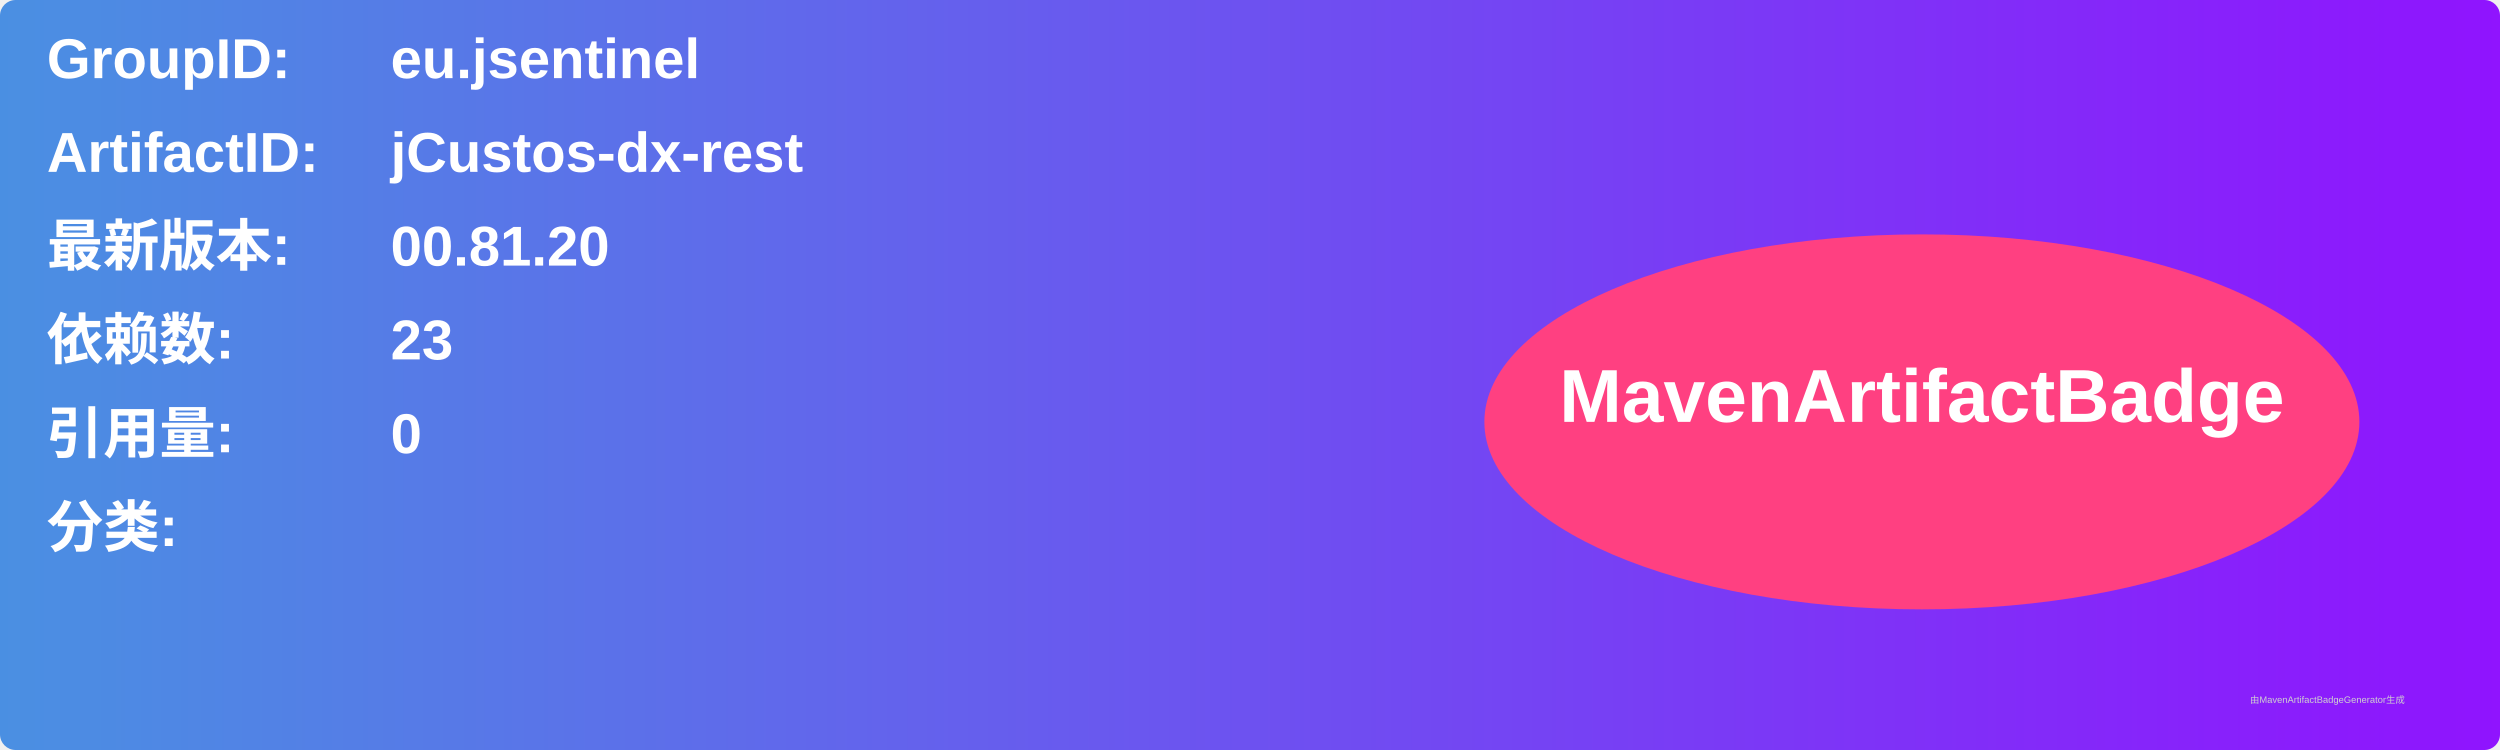
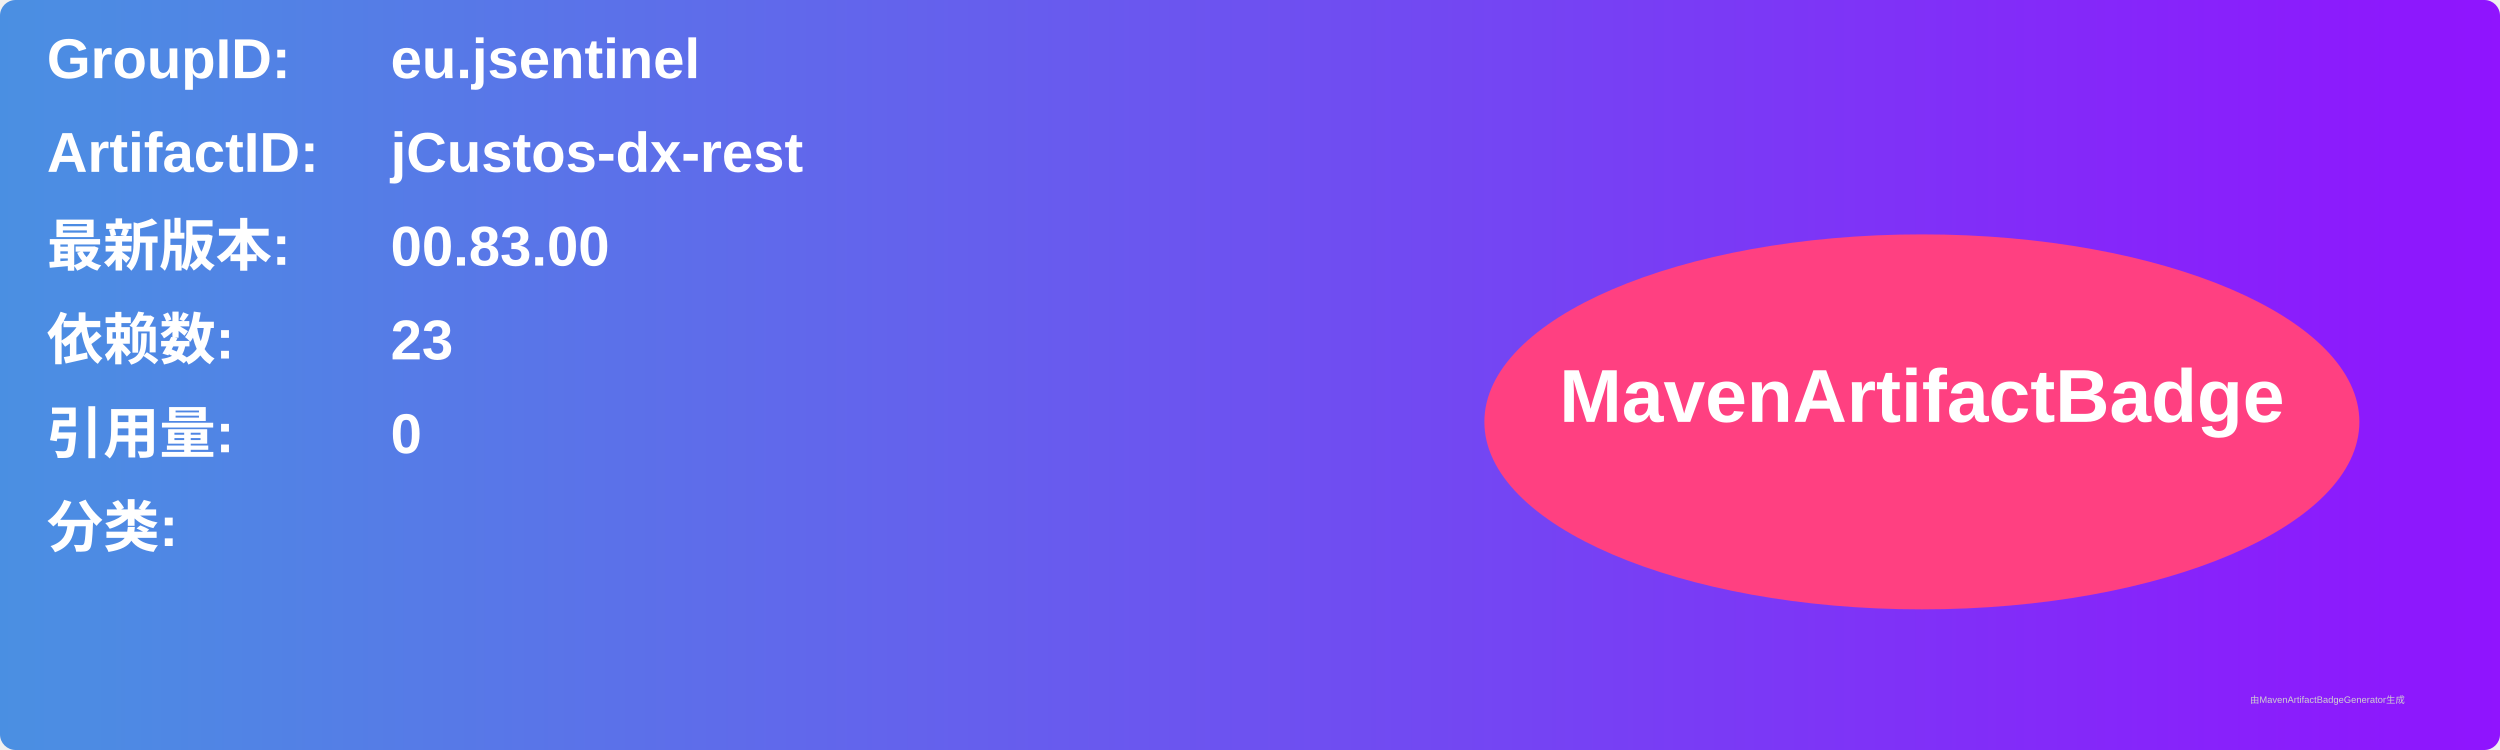
<svg xmlns="http://www.w3.org/2000/svg" width="800" height="240" viewBox="0 0 800 240">
  <linearGradient id="grad" x1="0%" y1="0%" x2="100%" y2="0%">
    <stop offset="0%" stop-color="#4a90e2" />
    <stop offset="100%" stop-color="#9013fe" />
  </linearGradient>
  <rect width="100%" height="100%" rx="5" ry="5" fill="url(#grad)" />
  <g transform="translate(15, 15)">
    <text x="0" y="10" font-family="Arial" font-size="18" fill="white" font-weight="bold" width="260">GroupID:</text>
    <text x="110" y="10" font-family="Arial" font-size="18" fill="white" font-weight="bold" width="460">eu.jsentinel</text>
    <text x="0" y="40" font-family="Arial" font-size="18" fill="white" font-weight="bold" width="260">ArtifactID:</text>
    <text x="110" y="40" font-family="Arial" font-size="18" fill="white" font-weight="bold" width="460">jCustos-dx-rest</text>
    <text x="0" y="70" font-family="Arial" font-size="18" fill="white" font-weight="bold">最新版本:</text>
    <text x="110" y="70" font-family="Arial" font-size="18" fill="white" font-weight="bold">
-       <tspan font-weight="bold">00.81.20</tspan>
+       <tspan font-weight="bold">00.83.00</tspan>
    </text>
    <text x="0" y="100" font-family="Arial" font-size="18" fill="white" font-weight="bold">依赖数: </text>
    <text x="110" y="100" font-family="Arial" font-size="18" fill="white">
      <tspan font-weight="bold">23</tspan>
    </text>
    <text x="0" y="130" font-family="Arial" font-size="18" fill="white" font-weight="bold">引用量: </text>
    <text x="110" y="130" font-family="Arial" font-size="18" fill="white">
      <tspan font-weight="bold">0</tspan>
    </text>
    <text x="0" y="160" font-family="Arial" font-size="18" fill="white" font-weight="bold">分类:</text>
    <text x="10" y="190" font-family="Arial" font-size="10" fill="white">
      <tspan font-weight="bold" />
    </text>
    <ellipse cx="600" cy="120" rx="140" ry="60" fill="#ff4081" />
    <text x="600" y="120" text-anchor="middle" font-family="Arial" font-size="24" fill="white" font-weight="bold">MavenArtifactBadge</text>
  </g>
  <text x="720" y="225" font-family="Arial" font-size="3" fill="#d0d0d0">由MavenArtifactBadgeGenerator生成</text>
</svg>
